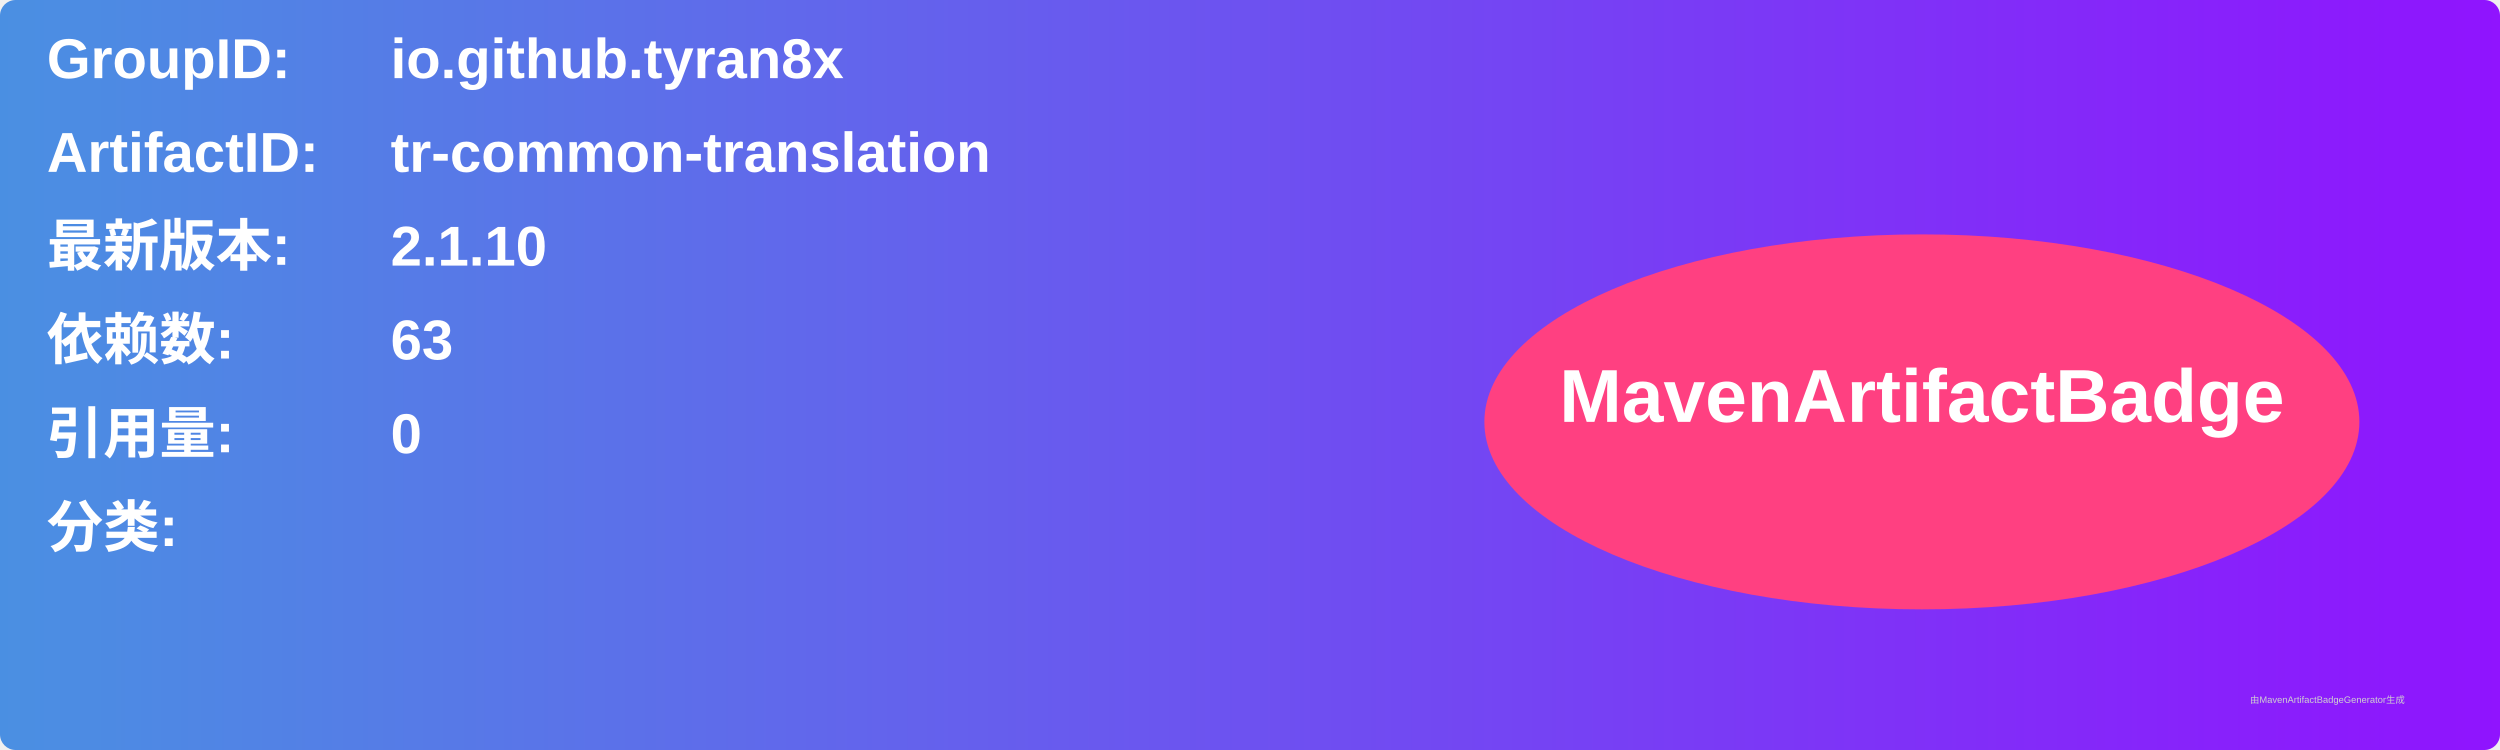
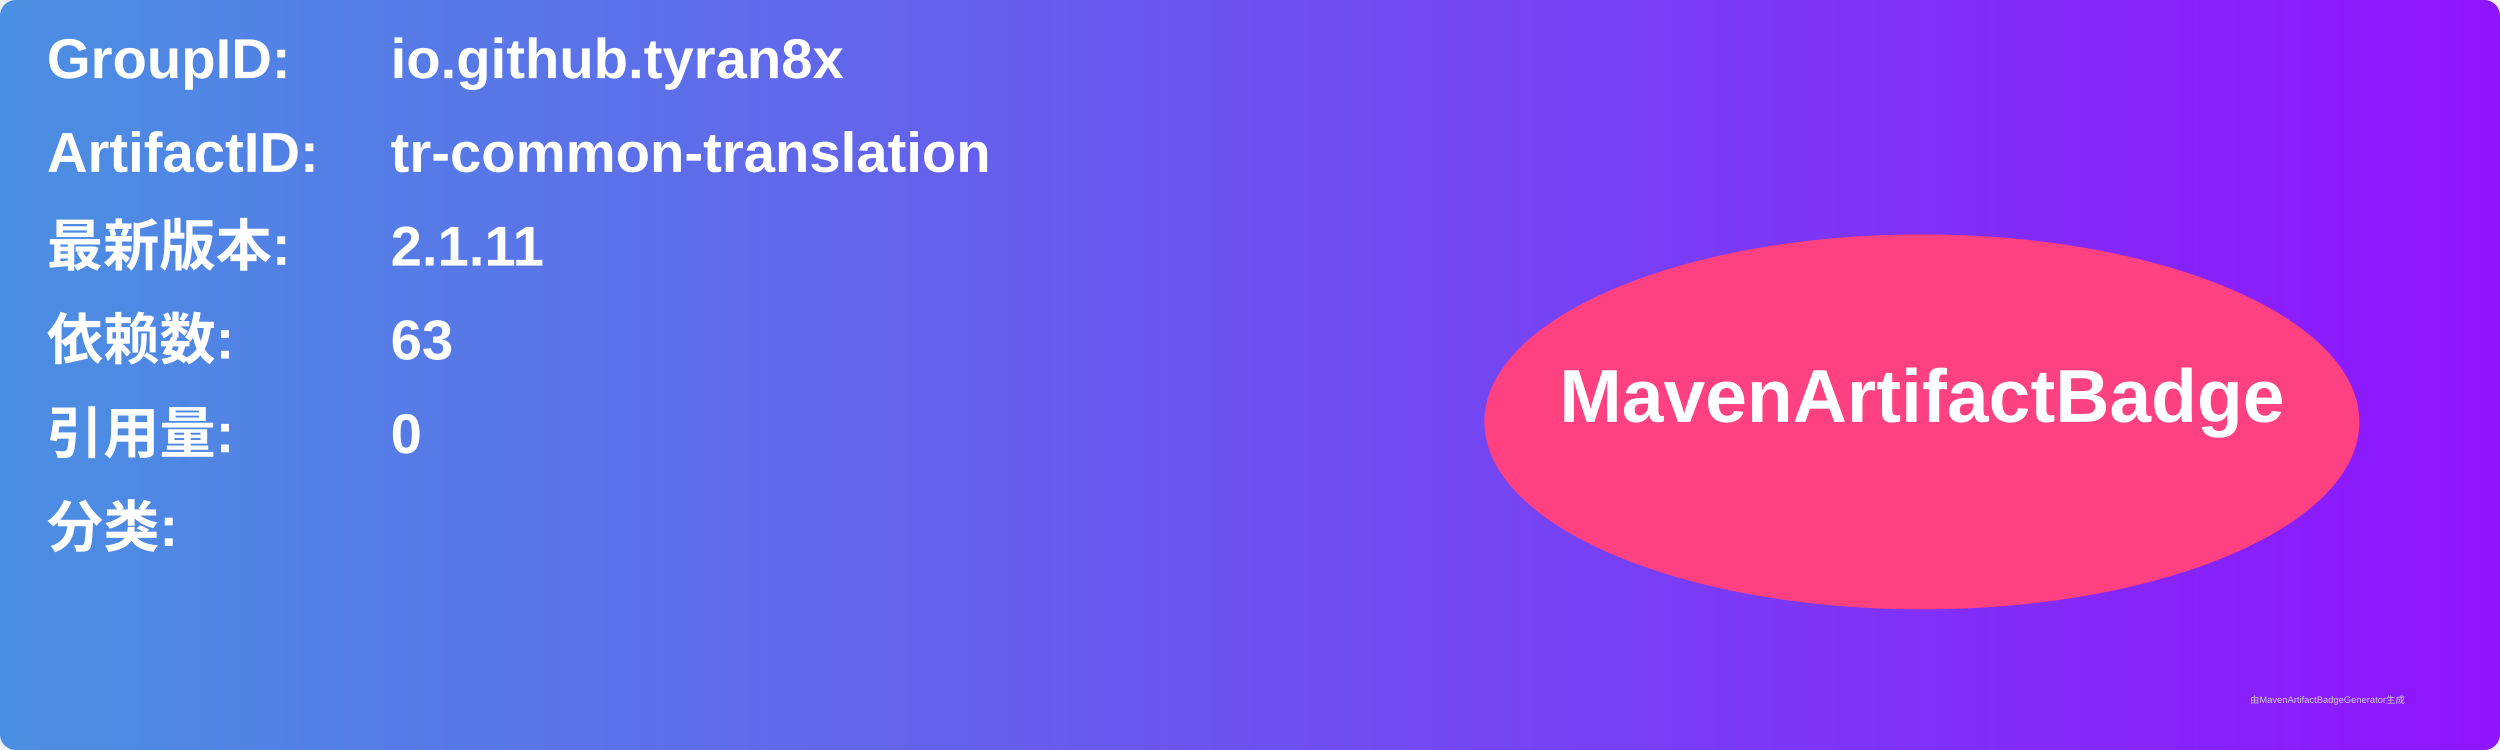
<svg xmlns="http://www.w3.org/2000/svg" width="800" height="240" viewBox="0 0 800 240">
  <linearGradient id="grad" x1="0%" y1="0%" x2="100%" y2="0%">
    <stop offset="0%" stop-color="#4a90e2" />
    <stop offset="100%" stop-color="#9013fe" />
  </linearGradient>
  <rect width="100%" height="100%" rx="5" ry="5" fill="url(#grad)" />
  <g transform="translate(15, 15)">
    <text x="0" y="10" font-family="Arial" font-size="18" fill="white" font-weight="bold" width="260">GroupID:</text>
    <text x="110" y="10" font-family="Arial" font-size="18" fill="white" font-weight="bold" width="460">io.github.tyran8x</text>
    <text x="0" y="40" font-family="Arial" font-size="18" fill="white" font-weight="bold" width="260">ArtifactID:</text>
    <text x="110" y="40" font-family="Arial" font-size="18" fill="white" font-weight="bold" width="460">tr-common-translation</text>
    <text x="0" y="70" font-family="Arial" font-size="18" fill="white" font-weight="bold">最新版本:</text>
    <text x="110" y="70" font-family="Arial" font-size="18" fill="white" font-weight="bold">
-       <tspan font-weight="bold">2.1.10</tspan>
+       <tspan font-weight="bold">2.1.11</tspan>
    </text>
    <text x="0" y="100" font-family="Arial" font-size="18" fill="white" font-weight="bold">依赖数: </text>
    <text x="110" y="100" font-family="Arial" font-size="18" fill="white">
      <tspan font-weight="bold">63</tspan>
    </text>
    <text x="0" y="130" font-family="Arial" font-size="18" fill="white" font-weight="bold">引用量: </text>
    <text x="110" y="130" font-family="Arial" font-size="18" fill="white">
      <tspan font-weight="bold">0</tspan>
    </text>
    <text x="0" y="160" font-family="Arial" font-size="18" fill="white" font-weight="bold">分类:</text>
    <text x="10" y="190" font-family="Arial" font-size="10" fill="white">
      <tspan font-weight="bold" />
    </text>
    <ellipse cx="600" cy="120" rx="140" ry="60" fill="#ff4081" />
    <text x="600" y="120" text-anchor="middle" font-family="Arial" font-size="24" fill="white" font-weight="bold">MavenArtifactBadge</text>
  </g>
  <text x="720" y="225" font-family="Arial" font-size="3" fill="#d0d0d0">由MavenArtifactBadgeGenerator生成</text>
</svg>
